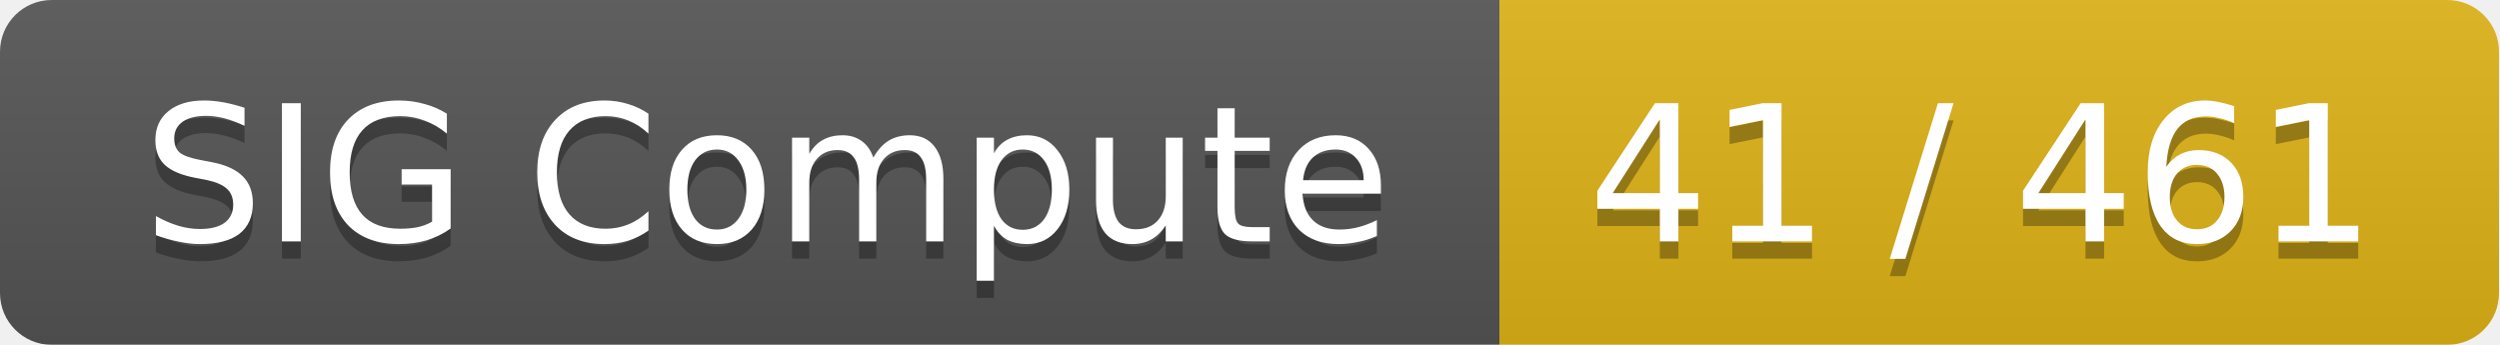
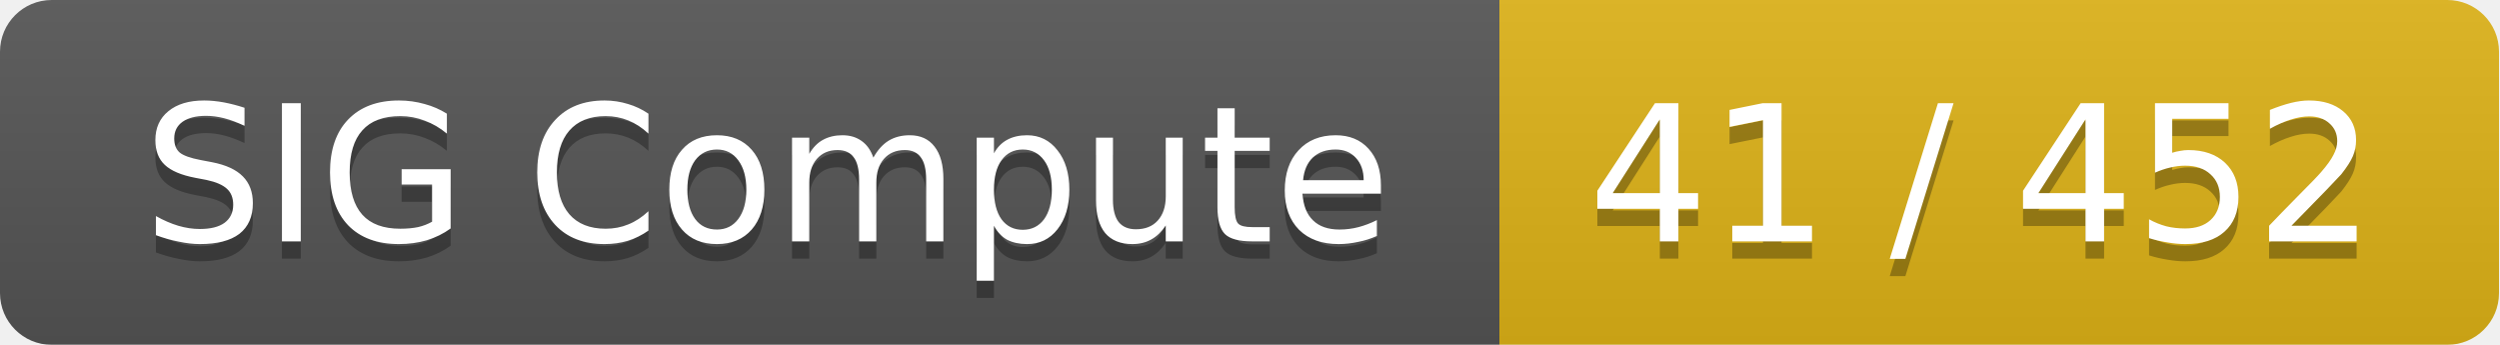
<svg xmlns="http://www.w3.org/2000/svg" width="145" height="20">
  <linearGradient id="smooth" x2="0" y2="100%">
    <stop offset="0" stop-color="#bbb" stop-opacity=".1" />
    <stop offset="1" stop-opacity=".1" />
  </linearGradient>
  <mask id="round">
    <rect width="145" height="20" rx="3" fill="#fff" />
  </mask>
  <g mask="url(#round)">
    <rect width="87" height="20" fill="#555" />
    <rect x="87" width="58" height="20" fill="#dfb317" />
    <rect width="145" height="20" fill="url(#smooth)" />
  </g>
  <g fill="#fff" text-anchor="middle" font-family="DejaVu Sans,Verdana,Geneva,sans-serif" font-size="11">
    <text x="44.5" y="15" fill="#010101" fill-opacity=".3">SIG Compute</text>
    <text x="44.5" y="14">SIG Compute</text>
-     <text x="115" y="15" fill="#010101" fill-opacity=".3">41 / 461</text>
-     <text x="115" y="14">41 / 461</text>
+     <text x="115" y="15" fill="#010101" fill-opacity=".3">41 / 452</text>
+     <text x="115" y="14">41 / 452</text>
  </g>
</svg>
